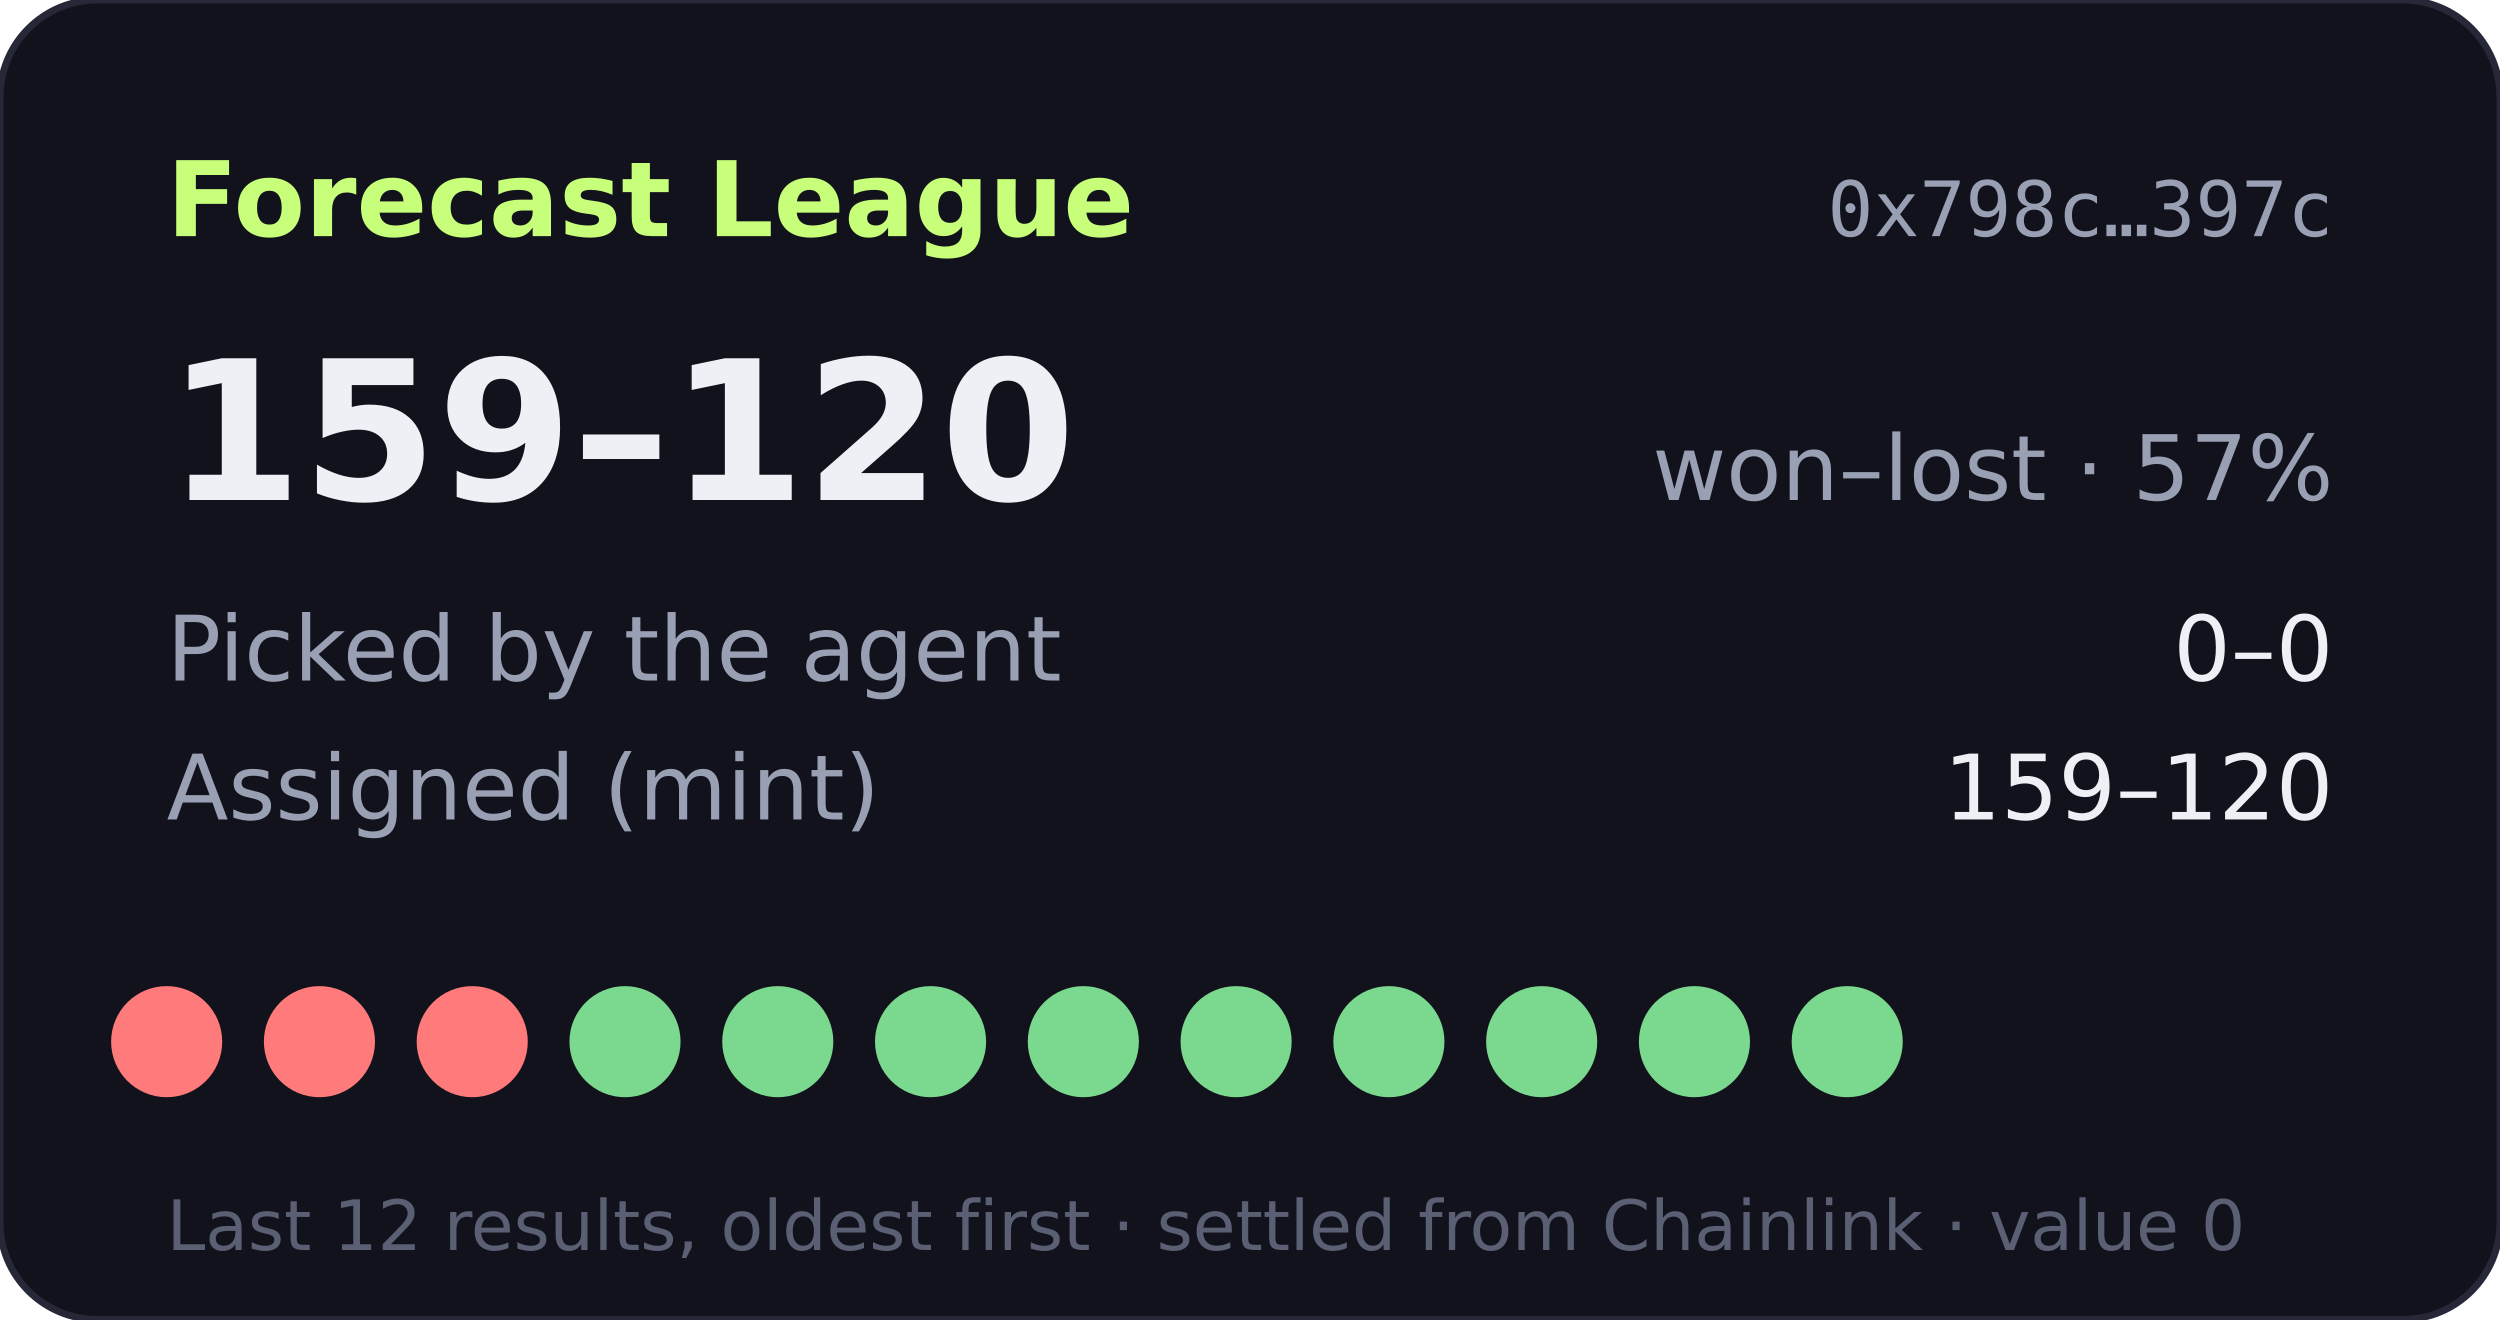
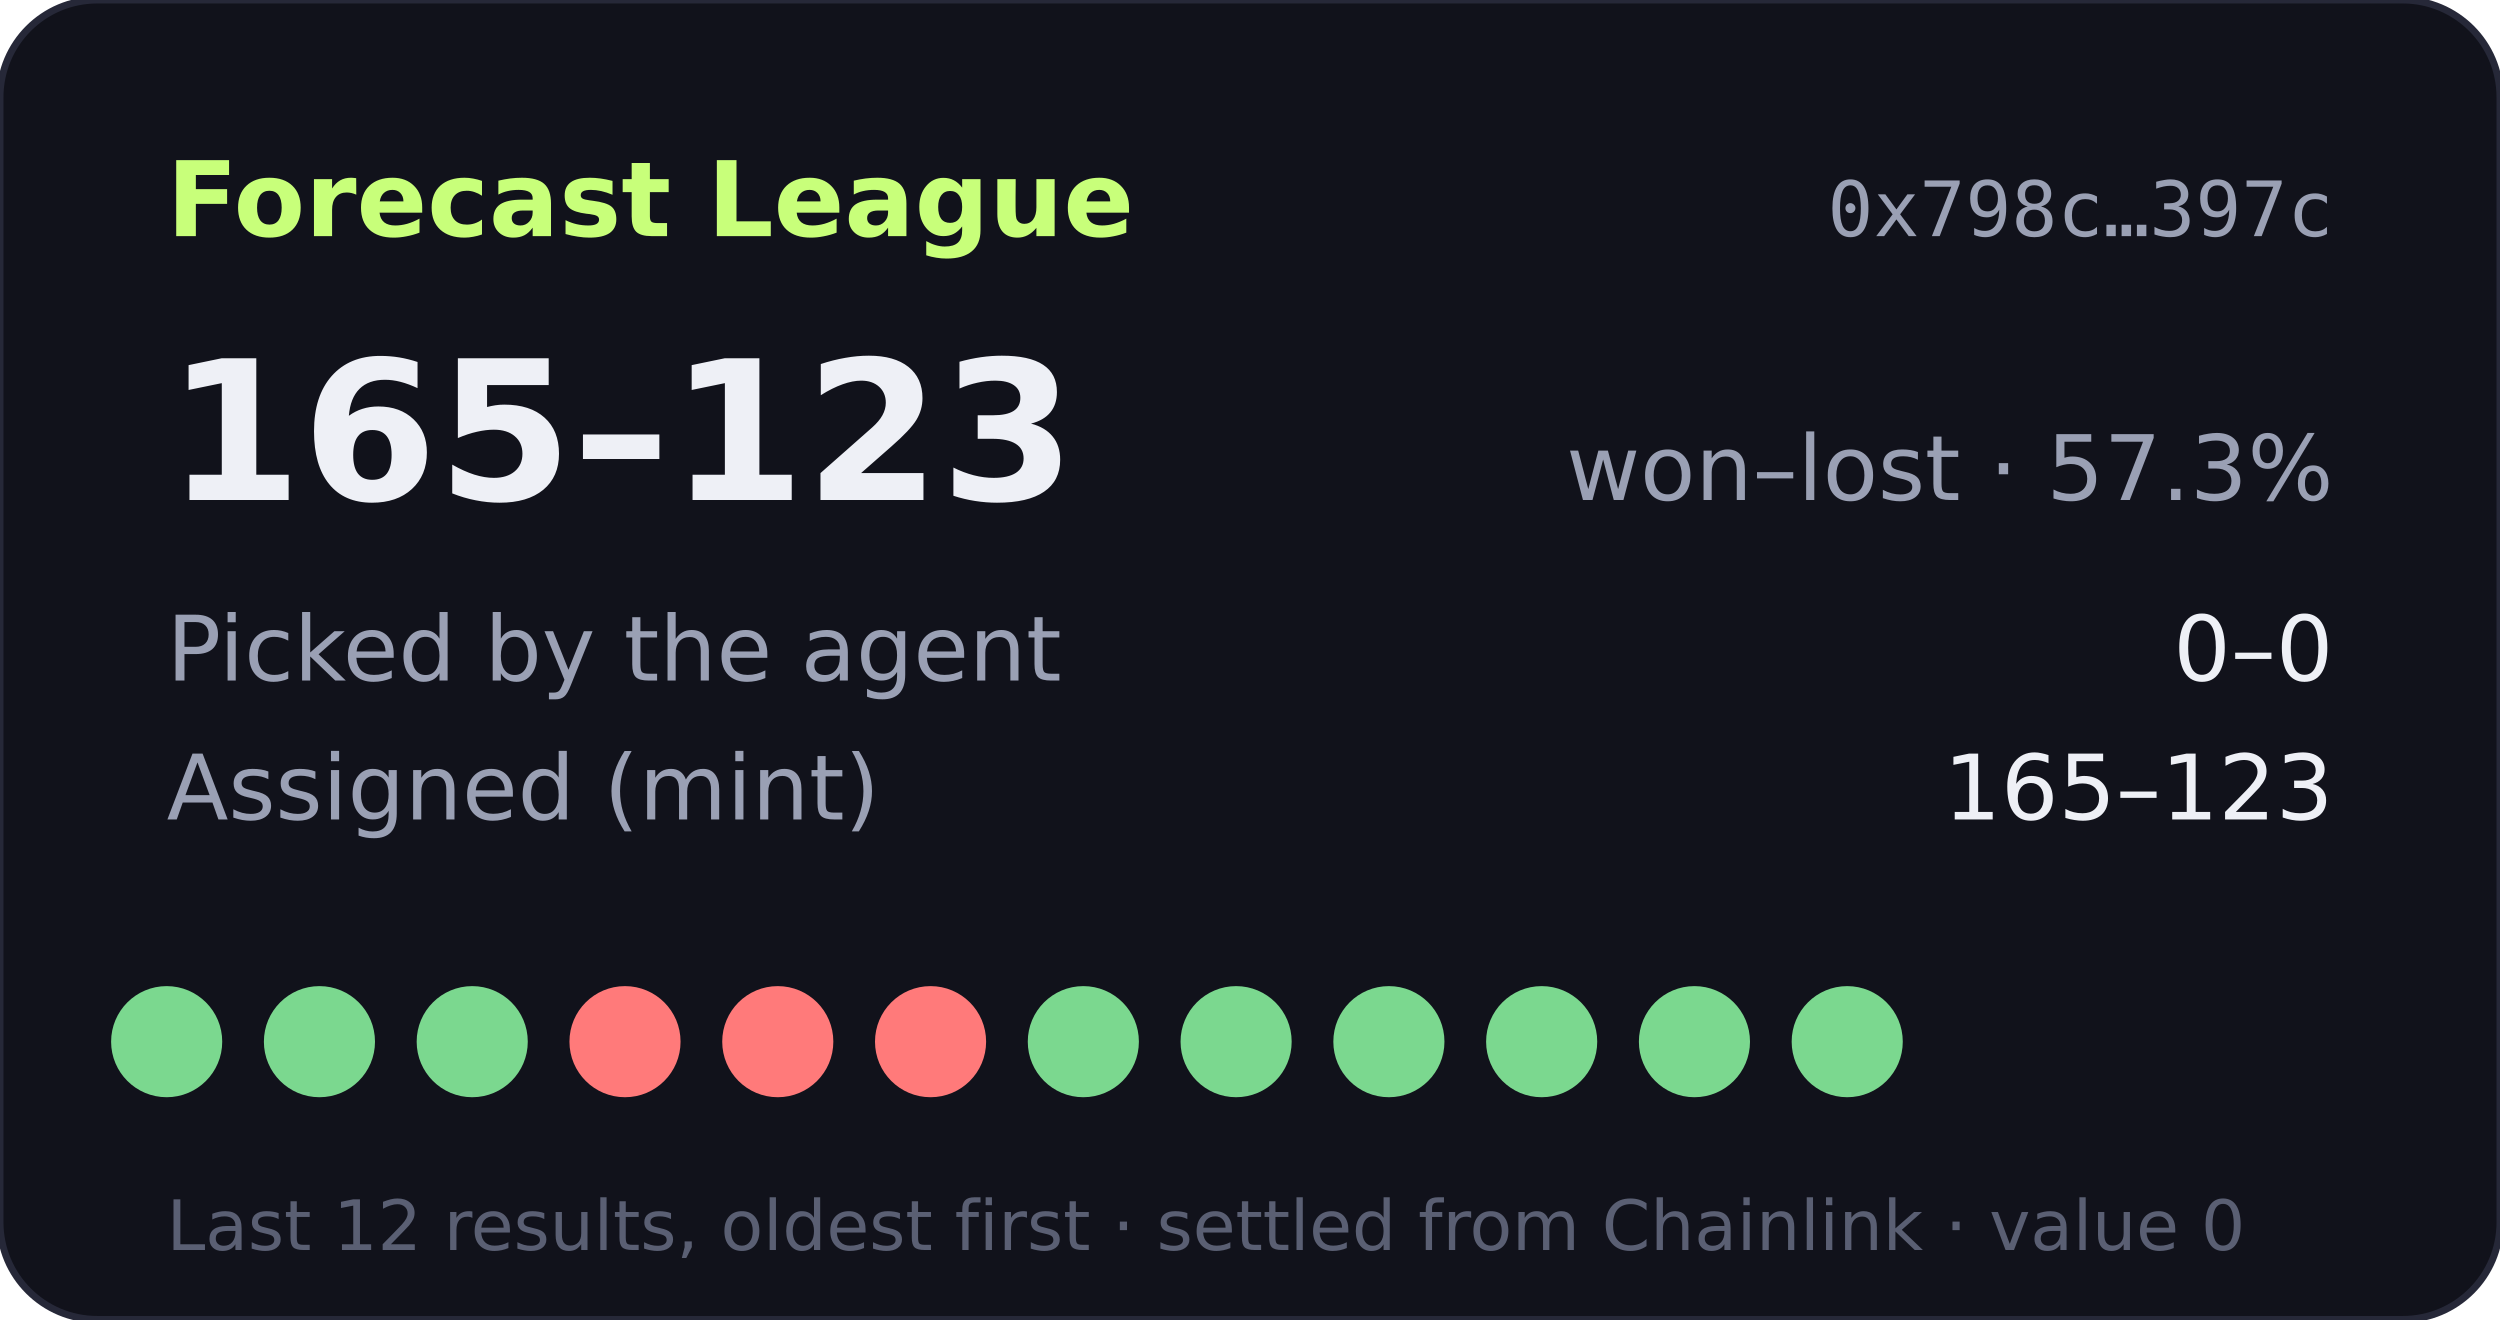
- <svg xmlns="http://www.w3.org/2000/svg" width="360" height="190" viewBox="0 0 360 190" role="img" aria-label="Forecast League record 159-120">
+ <svg xmlns="http://www.w3.org/2000/svg" width="360" height="190" viewBox="0 0 360 190" role="img" aria-label="Forecast League record 165-123">
  <rect width="360" height="190" rx="14" fill="#11121b" stroke="#262838" />
  <text x="24" y="34" fill="#c8ff7a" font-size="15" font-weight="700" font-family="Verdana,DejaVu Sans,sans-serif">Forecast League</text>
  <text x="336" y="34" fill="#9aa0b4" font-size="11" text-anchor="end" font-family="monospace">0x798c…397c</text>
  <g font-family="Verdana,DejaVu Sans,sans-serif">
-     <text x="24" y="72" fill="#eef0f6" font-size="28" font-weight="700">159–120</text>
-     <text x="336" y="72" fill="#9aa0b4" font-size="13" text-anchor="end">won–lost · 57%</text>
+     <text x="24" y="72" fill="#eef0f6" font-size="28" font-weight="700">165–123</text>
+     <text x="336" y="72" fill="#9aa0b4" font-size="13" text-anchor="end">won–lost · 57.3%</text>
    <text x="24" y="98" fill="#9aa0b4" font-size="13">Picked by the agent</text>
    <text x="336" y="98" fill="#eef0f6" font-size="13" text-anchor="end">0–0</text>
    <text x="24" y="118" fill="#9aa0b4" font-size="13">Assigned (mint)</text>
-     <text x="336" y="118" fill="#eef0f6" font-size="13" text-anchor="end">159–120</text>
-     <circle cx="24" cy="150" r="8" fill="#ff7a7a" />
-     <circle cx="46" cy="150" r="8" fill="#ff7a7a" />
-     <circle cx="68" cy="150" r="8" fill="#ff7a7a" />
-     <circle cx="90" cy="150" r="8" fill="#7bd88f" />
-     <circle cx="112" cy="150" r="8" fill="#7bd88f" />
-     <circle cx="134" cy="150" r="8" fill="#7bd88f" />
+     <text x="336" y="118" fill="#eef0f6" font-size="13" text-anchor="end">165–123</text>
+     <circle cx="24" cy="150" r="8" fill="#7bd88f" />
+     <circle cx="46" cy="150" r="8" fill="#7bd88f" />
+     <circle cx="68" cy="150" r="8" fill="#7bd88f" />
+     <circle cx="90" cy="150" r="8" fill="#ff7a7a" />
+     <circle cx="112" cy="150" r="8" fill="#ff7a7a" />
+     <circle cx="134" cy="150" r="8" fill="#ff7a7a" />
    <circle cx="156" cy="150" r="8" fill="#7bd88f" />
    <circle cx="178" cy="150" r="8" fill="#7bd88f" />
    <circle cx="200" cy="150" r="8" fill="#7bd88f" />
    <circle cx="222" cy="150" r="8" fill="#7bd88f" />
    <circle cx="244" cy="150" r="8" fill="#7bd88f" />
    <circle cx="266" cy="150" r="8" fill="#7bd88f" />
    <text x="24" y="180" fill="#5a5f73" font-size="10">Last 12 results, oldest first · settled from Chainlink · value 0</text>
  </g>
</svg>
